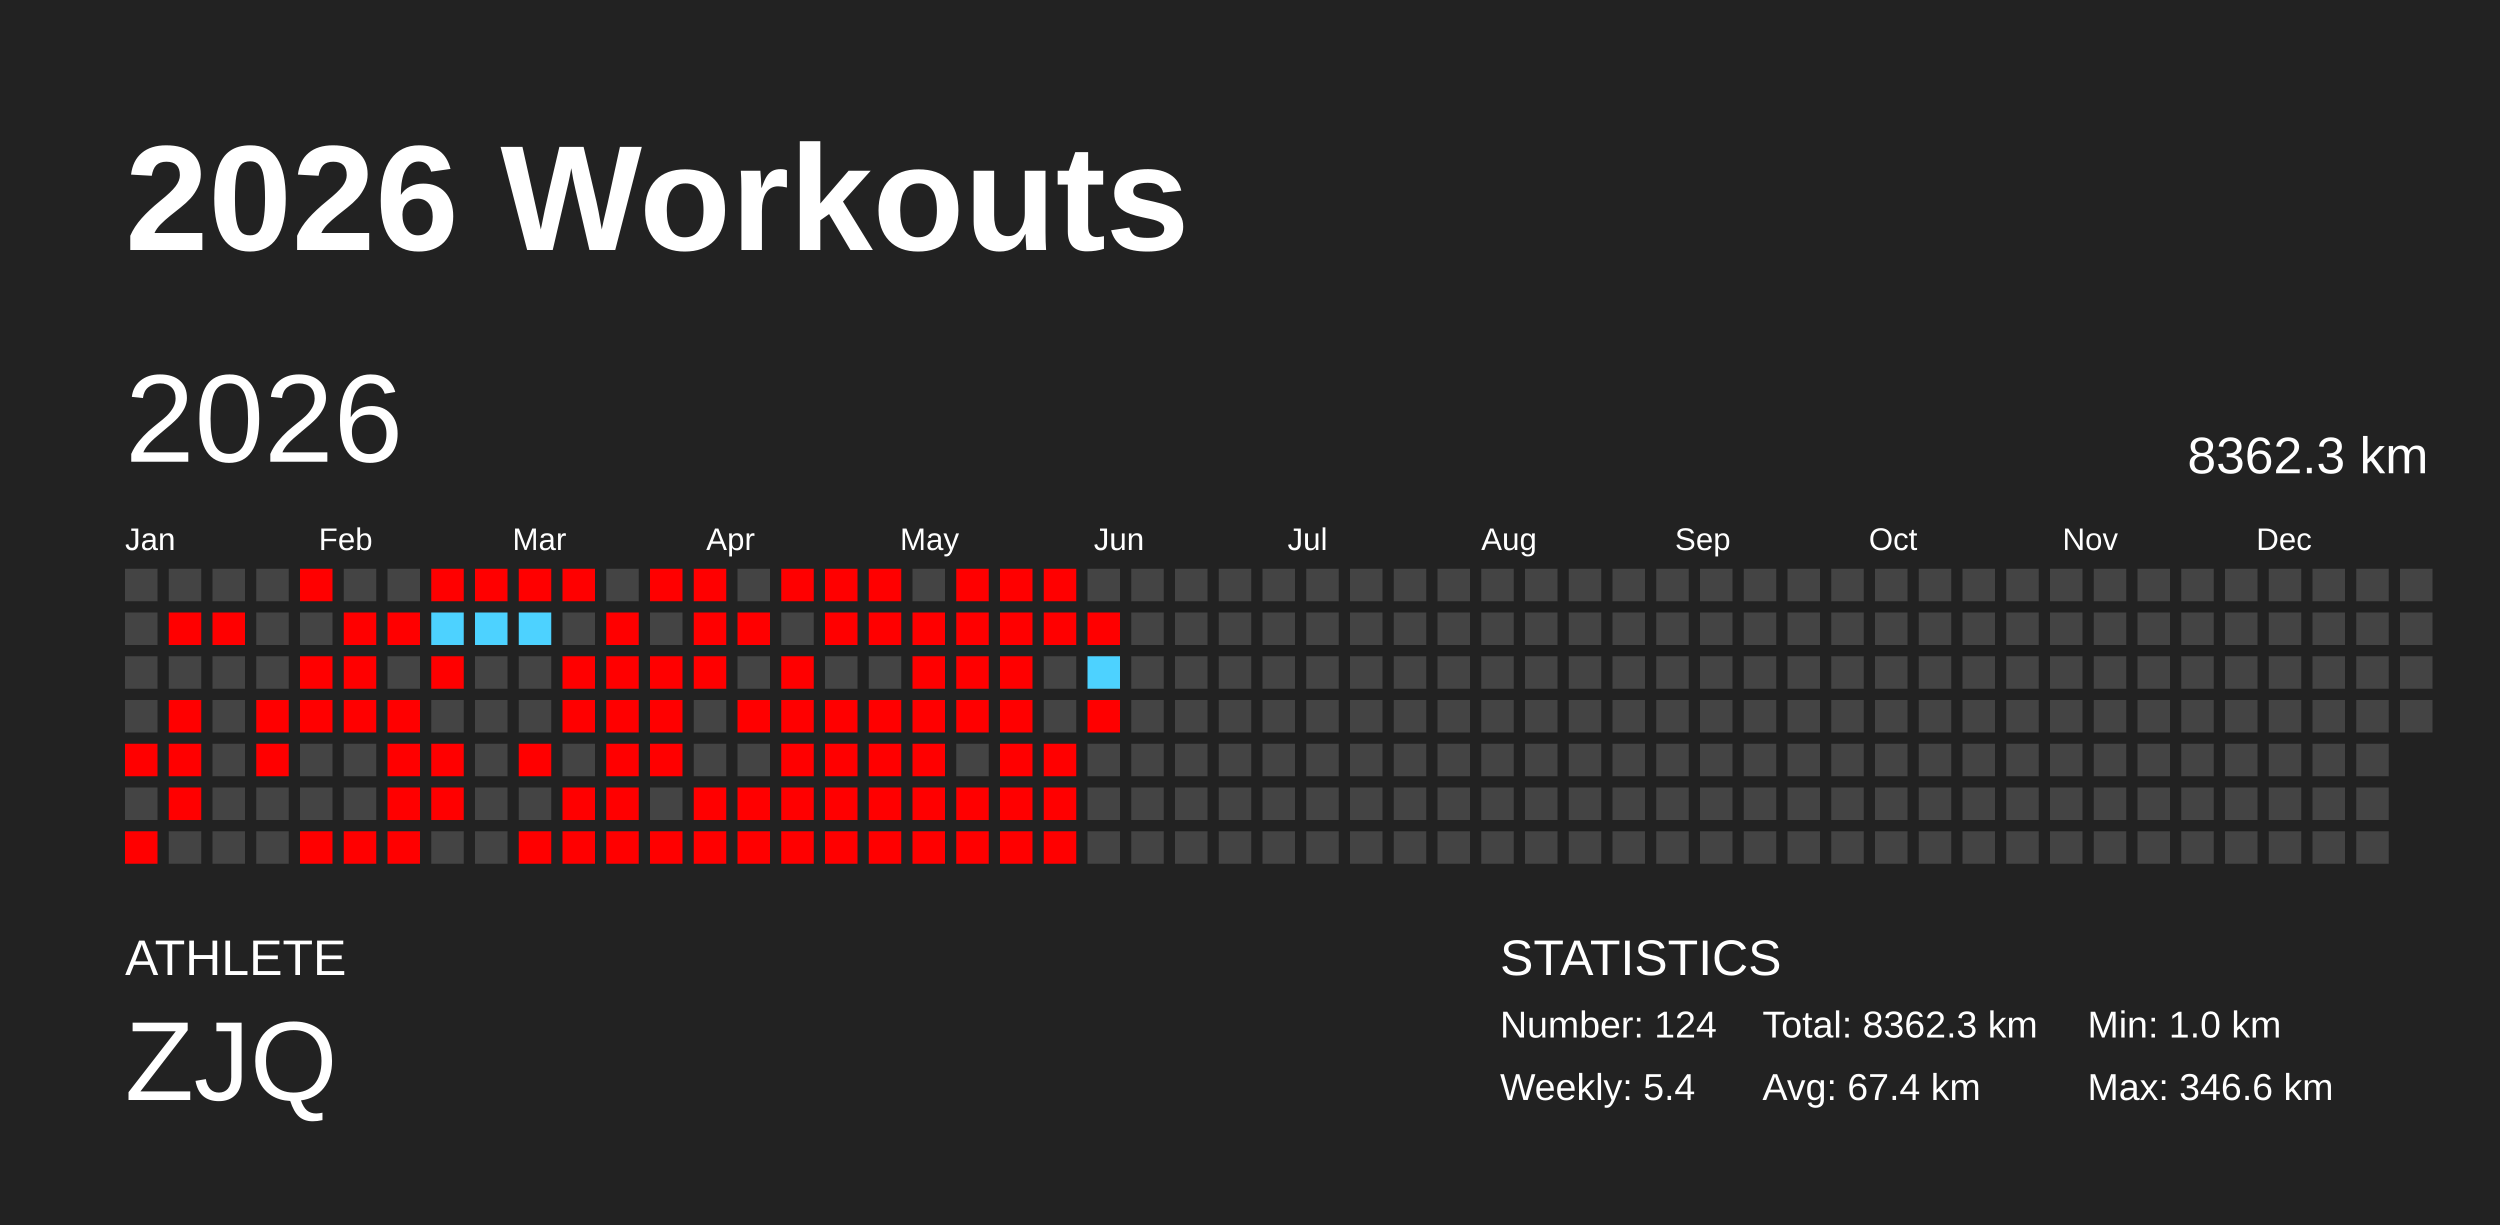
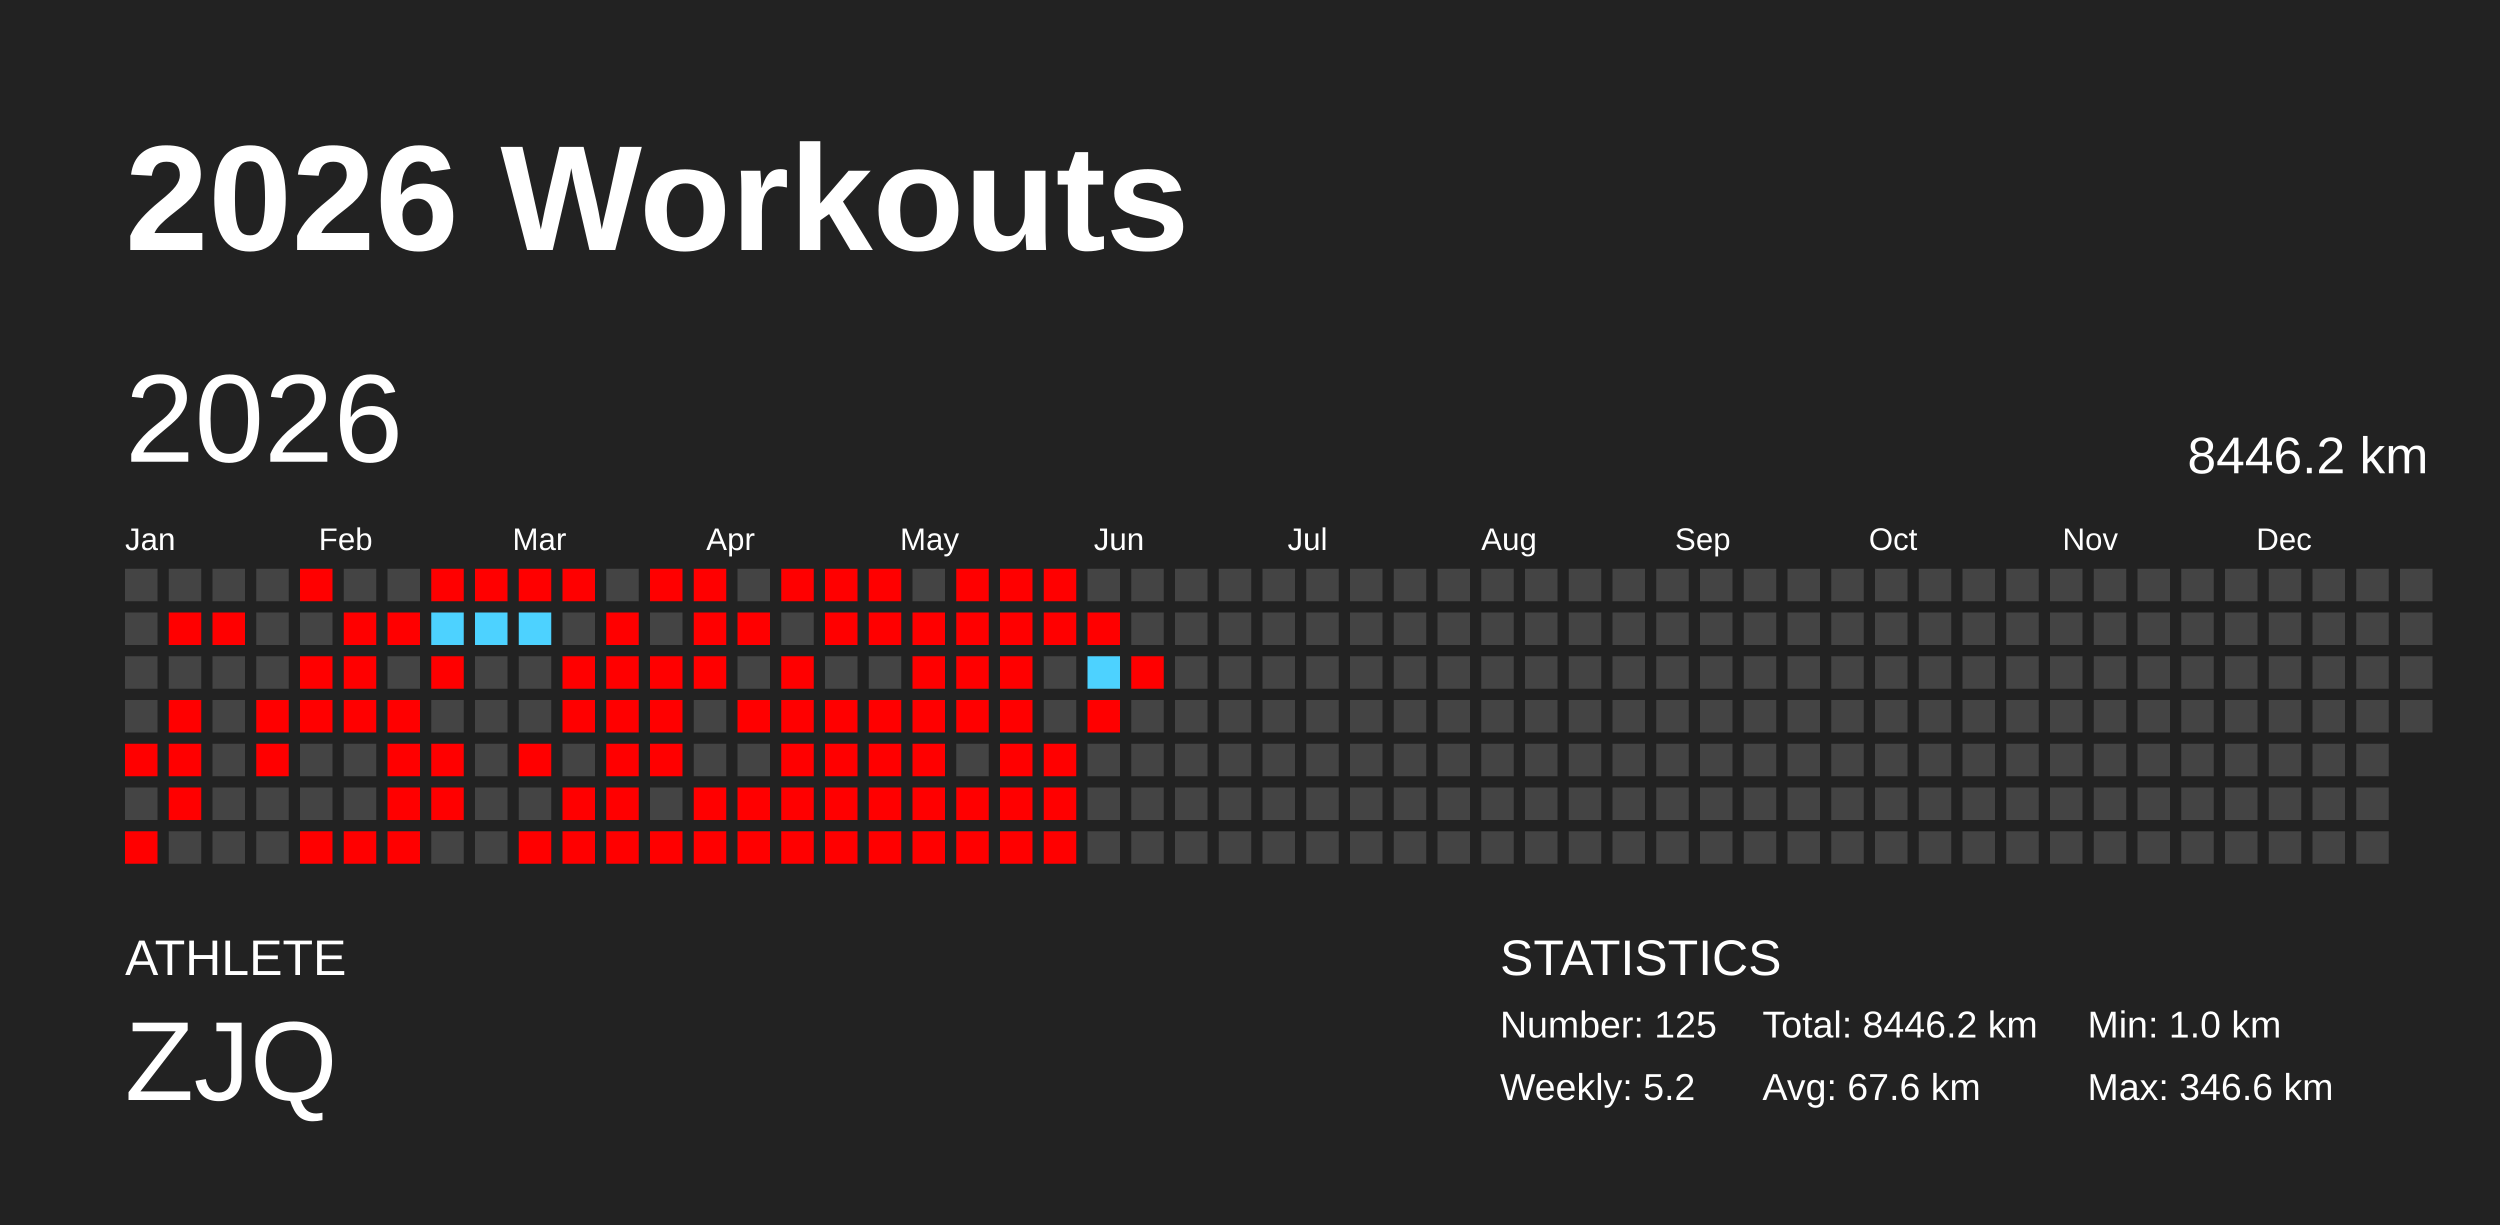
<svg xmlns="http://www.w3.org/2000/svg" baseProfile="full" height="98mm" version="1.1" viewBox="0,0,200,98" width="200mm">
  <defs />
  <rect fill="#222222" height="98" width="200" x="0" y="0" />
  <text fill="#FFFFFF" style="font-size:12px; font-family:Arial; font-weight:bold;" x="10" y="20">2026 Workouts</text>
  <text fill="#FFFFFF" style="font-size:4px; font-family:Arial" x="10" y="78">ATHLETE</text>
  <text fill="#FFFFFF" style="font-size:9px; font-family:Arial" x="10" y="88">ZJQ</text>
  <text fill="#FFFFFF" style="font-size:4px; font-family:Arial" x="120" y="78">STATISTICS</text>
-   <text fill="#FFFFFF" style="font-size:3px; font-family:Arial" x="120" y="83">Number: 124</text>
-   <text fill="#FFFFFF" style="font-size:3px; font-family:Arial" x="120" y="88">Weekly: 5.4</text>
-   <text fill="#FFFFFF" style="font-size:3px; font-family:Arial" x="141" y="83">Total: 8362.3 km</text>
-   <text fill="#FFFFFF" style="font-size:3px; font-family:Arial" x="141" y="88">Avg: 67.4 km</text>
+   <text fill="#FFFFFF" style="font-size:3px; font-family:Arial" x="120" y="83">Number: 125</text>
+   <text fill="#FFFFFF" style="font-size:3px; font-family:Arial" x="120" y="88">Weekly: 5.2</text>
+   <text fill="#FFFFFF" style="font-size:3px; font-family:Arial" x="141" y="83">Total: 8446.2 km</text>
+   <text fill="#FFFFFF" style="font-size:3px; font-family:Arial" x="141" y="88">Avg: 67.6 km</text>
  <text fill="#FFFFFF" style="font-size:3px; font-family:Arial" x="167" y="83">Min: 1.0 km</text>
  <text fill="#FFFFFF" style="font-size:3px; font-family:Arial" x="167" y="88">Max: 346.6 km</text>
  <text dominant-baseline="hanging" fill="#FFFFFF" style="font-size:10.0px; font-family:Arial;" x="10" y="30">2026</text>
-   <text dominant-baseline="hanging" fill="#FFFFFF" style="font-size:4.125px; font-family:Arial;" x="175" y="35">8362.3 km</text>
+   <text dominant-baseline="hanging" fill="#FFFFFF" style="font-size:4.125px; font-family:Arial;" x="175" y="35">8446.2 km</text>
  <text fill="#FFFFFF" style="font-size:2.5px; font-family:Arial" x="10.0" y="44">Jan</text>
  <text fill="#FFFFFF" style="font-size:2.5px; font-family:Arial" x="25.5" y="44">Feb</text>
  <text fill="#FFFFFF" style="font-size:2.5px; font-family:Arial" x="41.0" y="44">Mar</text>
  <text fill="#FFFFFF" style="font-size:2.5px; font-family:Arial" x="56.5" y="44">Apr</text>
  <text fill="#FFFFFF" style="font-size:2.5px; font-family:Arial" x="72.0" y="44">May</text>
  <text fill="#FFFFFF" style="font-size:2.5px; font-family:Arial" x="87.5" y="44">Jun</text>
  <text fill="#FFFFFF" style="font-size:2.5px; font-family:Arial" x="103.0" y="44">Jul</text>
  <text fill="#FFFFFF" style="font-size:2.5px; font-family:Arial" x="118.5" y="44">Aug</text>
  <text fill="#FFFFFF" style="font-size:2.5px; font-family:Arial" x="134.0" y="44">Sep</text>
  <text fill="#FFFFFF" style="font-size:2.5px; font-family:Arial" x="149.5" y="44">Oct</text>
  <text fill="#FFFFFF" style="font-size:2.5px; font-family:Arial" x="165.0" y="44">Nov</text>
  <text fill="#FFFFFF" style="font-size:2.5px; font-family:Arial" x="180.5" y="44">Dec</text>
  <rect fill="#444444" height="2.6" width="2.6" x="10.0" y="45.5" />
  <rect fill="#444444" height="2.6" width="2.6" x="10.0" y="49.0" />
  <rect fill="#444444" height="2.6" width="2.6" x="10.0" y="52.5" />
  <rect fill="#444444" height="2.6" width="2.6" x="10.0" y="56.0" />
  <rect fill="red" height="2.6" width="2.6" x="10.0" y="59.5" />
  <rect fill="#444444" height="2.6" width="2.6" x="10.0" y="63.0" />
  <rect fill="red" height="2.6" width="2.6" x="10.0" y="66.5" />
  <rect fill="#444444" height="2.6" width="2.6" x="13.5" y="45.5" />
  <rect fill="red" height="2.6" width="2.6" x="13.5" y="49.0" />
  <rect fill="#444444" height="2.6" width="2.6" x="13.5" y="52.5" />
  <rect fill="red" height="2.6" width="2.6" x="13.5" y="56.0" />
  <rect fill="red" height="2.6" width="2.6" x="13.5" y="59.5" />
  <rect fill="red" height="2.6" width="2.6" x="13.5" y="63.0" />
  <rect fill="#444444" height="2.6" width="2.6" x="13.5" y="66.5" />
  <rect fill="#444444" height="2.6" width="2.6" x="17.0" y="45.5" />
  <rect fill="red" height="2.6" width="2.6" x="17.0" y="49.0" />
  <rect fill="#444444" height="2.6" width="2.6" x="17.0" y="52.5" />
  <rect fill="#444444" height="2.6" width="2.6" x="17.0" y="56.0" />
  <rect fill="#444444" height="2.6" width="2.6" x="17.0" y="59.5" />
  <rect fill="#444444" height="2.6" width="2.6" x="17.0" y="63.0" />
  <rect fill="#444444" height="2.6" width="2.6" x="17.0" y="66.5" />
  <rect fill="#444444" height="2.6" width="2.6" x="20.5" y="45.5" />
  <rect fill="#444444" height="2.6" width="2.6" x="20.5" y="49.0" />
  <rect fill="#444444" height="2.6" width="2.6" x="20.5" y="52.5" />
  <rect fill="red" height="2.6" width="2.6" x="20.5" y="56.0" />
  <rect fill="red" height="2.6" width="2.6" x="20.5" y="59.5" />
  <rect fill="#444444" height="2.6" width="2.6" x="20.5" y="63.0" />
  <rect fill="#444444" height="2.6" width="2.6" x="20.5" y="66.5" />
  <rect fill="red" height="2.6" width="2.6" x="24.0" y="45.5" />
  <rect fill="#444444" height="2.6" width="2.6" x="24.0" y="49.0" />
  <rect fill="red" height="2.6" width="2.6" x="24.0" y="52.5" />
  <rect fill="red" height="2.6" width="2.6" x="24.0" y="56.0" />
  <rect fill="#444444" height="2.6" width="2.6" x="24.0" y="59.5" />
  <rect fill="#444444" height="2.6" width="2.6" x="24.0" y="63.0" />
  <rect fill="red" height="2.6" width="2.6" x="24.0" y="66.5" />
  <rect fill="#444444" height="2.6" width="2.6" x="27.5" y="45.5" />
  <rect fill="red" height="2.6" width="2.6" x="27.5" y="49.0" />
  <rect fill="red" height="2.6" width="2.6" x="27.5" y="52.5" />
  <rect fill="red" height="2.6" width="2.6" x="27.5" y="56.0" />
  <rect fill="#444444" height="2.6" width="2.6" x="27.5" y="59.5" />
  <rect fill="#444444" height="2.6" width="2.6" x="27.5" y="63.0" />
  <rect fill="red" height="2.6" width="2.6" x="27.5" y="66.5" />
  <rect fill="#444444" height="2.6" width="2.6" x="31.0" y="45.5" />
  <rect fill="red" height="2.6" width="2.6" x="31.0" y="49.0" />
  <rect fill="#444444" height="2.6" width="2.6" x="31.0" y="52.5" />
  <rect fill="red" height="2.6" width="2.6" x="31.0" y="56.0" />
  <rect fill="red" height="2.6" width="2.6" x="31.0" y="59.5" />
  <rect fill="red" height="2.6" width="2.6" x="31.0" y="63.0" />
  <rect fill="red" height="2.6" width="2.6" x="31.0" y="66.5" />
  <rect fill="red" height="2.6" width="2.6" x="34.5" y="45.5" />
  <rect fill="#4dd2ff" height="2.6" width="2.6" x="34.5" y="49.0" />
  <rect fill="red" height="2.6" width="2.6" x="34.5" y="52.5" />
  <rect fill="#444444" height="2.6" width="2.6" x="34.5" y="56.0" />
  <rect fill="red" height="2.6" width="2.6" x="34.5" y="59.5" />
  <rect fill="red" height="2.6" width="2.6" x="34.5" y="63.0" />
  <rect fill="#444444" height="2.6" width="2.6" x="34.5" y="66.5" />
  <rect fill="red" height="2.6" width="2.6" x="38.0" y="45.5" />
  <rect fill="#4dd2ff" height="2.6" width="2.6" x="38.0" y="49.0" />
  <rect fill="#444444" height="2.6" width="2.6" x="38.0" y="52.5" />
  <rect fill="#444444" height="2.6" width="2.6" x="38.0" y="56.0" />
  <rect fill="#444444" height="2.6" width="2.6" x="38.0" y="59.5" />
  <rect fill="#444444" height="2.6" width="2.6" x="38.0" y="63.0" />
  <rect fill="#444444" height="2.6" width="2.6" x="38.0" y="66.5" />
  <rect fill="red" height="2.6" width="2.6" x="41.5" y="45.5" />
  <rect fill="#4dd2ff" height="2.6" width="2.6" x="41.5" y="49.0" />
  <rect fill="#444444" height="2.6" width="2.6" x="41.5" y="52.5" />
  <rect fill="#444444" height="2.6" width="2.6" x="41.5" y="56.0" />
  <rect fill="red" height="2.6" width="2.6" x="41.5" y="59.5" />
  <rect fill="#444444" height="2.6" width="2.6" x="41.5" y="63.0" />
  <rect fill="red" height="2.6" width="2.6" x="41.5" y="66.5" />
  <rect fill="red" height="2.6" width="2.6" x="45.0" y="45.5" />
  <rect fill="#444444" height="2.6" width="2.6" x="45.0" y="49.0" />
  <rect fill="red" height="2.6" width="2.6" x="45.0" y="52.5" />
  <rect fill="red" height="2.6" width="2.6" x="45.0" y="56.0" />
  <rect fill="#444444" height="2.6" width="2.6" x="45.0" y="59.5" />
  <rect fill="red" height="2.6" width="2.6" x="45.0" y="63.0" />
  <rect fill="red" height="2.6" width="2.6" x="45.0" y="66.5" />
  <rect fill="#444444" height="2.6" width="2.6" x="48.5" y="45.5" />
  <rect fill="red" height="2.6" width="2.6" x="48.5" y="49.0" />
  <rect fill="red" height="2.6" width="2.6" x="48.5" y="52.5" />
  <rect fill="red" height="2.6" width="2.6" x="48.5" y="56.0" />
  <rect fill="red" height="2.6" width="2.6" x="48.5" y="59.5" />
  <rect fill="red" height="2.6" width="2.6" x="48.5" y="63.0" />
  <rect fill="red" height="2.6" width="2.6" x="48.5" y="66.5" />
  <rect fill="red" height="2.6" width="2.6" x="52.0" y="45.5" />
  <rect fill="#444444" height="2.6" width="2.6" x="52.0" y="49.0" />
  <rect fill="red" height="2.6" width="2.6" x="52.0" y="52.5" />
  <rect fill="red" height="2.6" width="2.6" x="52.0" y="56.0" />
  <rect fill="red" height="2.6" width="2.6" x="52.0" y="59.5" />
  <rect fill="#444444" height="2.6" width="2.6" x="52.0" y="63.0" />
  <rect fill="red" height="2.6" width="2.6" x="52.0" y="66.5" />
  <rect fill="red" height="2.6" width="2.6" x="55.5" y="45.5" />
  <rect fill="red" height="2.6" width="2.6" x="55.5" y="49.0" />
  <rect fill="red" height="2.6" width="2.6" x="55.5" y="52.5" />
  <rect fill="#444444" height="2.6" width="2.6" x="55.5" y="56.0" />
  <rect fill="#444444" height="2.6" width="2.6" x="55.5" y="59.5" />
  <rect fill="red" height="2.6" width="2.6" x="55.5" y="63.0" />
  <rect fill="red" height="2.6" width="2.6" x="55.5" y="66.5" />
  <rect fill="#444444" height="2.6" width="2.6" x="59.0" y="45.5" />
  <rect fill="red" height="2.6" width="2.6" x="59.0" y="49.0" />
  <rect fill="#444444" height="2.6" width="2.6" x="59.0" y="52.5" />
  <rect fill="red" height="2.6" width="2.6" x="59.0" y="56.0" />
  <rect fill="#444444" height="2.6" width="2.6" x="59.0" y="59.5" />
  <rect fill="red" height="2.6" width="2.6" x="59.0" y="63.0" />
  <rect fill="red" height="2.6" width="2.6" x="59.0" y="66.5" />
  <rect fill="red" height="2.6" width="2.6" x="62.5" y="45.5" />
  <rect fill="#444444" height="2.6" width="2.6" x="62.5" y="49.0" />
  <rect fill="red" height="2.6" width="2.6" x="62.5" y="52.5" />
  <rect fill="red" height="2.6" width="2.6" x="62.5" y="56.0" />
  <rect fill="red" height="2.6" width="2.6" x="62.5" y="59.5" />
  <rect fill="red" height="2.6" width="2.6" x="62.5" y="63.0" />
  <rect fill="red" height="2.6" width="2.6" x="62.5" y="66.5" />
  <rect fill="red" height="2.6" width="2.6" x="66.0" y="45.5" />
  <rect fill="red" height="2.6" width="2.6" x="66.0" y="49.0" />
  <rect fill="#444444" height="2.6" width="2.6" x="66.0" y="52.5" />
  <rect fill="red" height="2.6" width="2.6" x="66.0" y="56.0" />
  <rect fill="red" height="2.6" width="2.6" x="66.0" y="59.5" />
  <rect fill="red" height="2.6" width="2.6" x="66.0" y="63.0" />
  <rect fill="red" height="2.6" width="2.6" x="66.0" y="66.5" />
  <rect fill="red" height="2.6" width="2.6" x="69.5" y="45.5" />
  <rect fill="red" height="2.6" width="2.6" x="69.5" y="49.0" />
  <rect fill="#444444" height="2.6" width="2.6" x="69.5" y="52.5" />
  <rect fill="red" height="2.6" width="2.6" x="69.5" y="56.0" />
  <rect fill="red" height="2.6" width="2.6" x="69.5" y="59.5" />
  <rect fill="red" height="2.6" width="2.6" x="69.5" y="63.0" />
  <rect fill="red" height="2.6" width="2.6" x="69.5" y="66.5" />
  <rect fill="#444444" height="2.6" width="2.6" x="73.0" y="45.5" />
  <rect fill="red" height="2.6" width="2.6" x="73.0" y="49.0" />
  <rect fill="red" height="2.6" width="2.6" x="73.0" y="52.5" />
  <rect fill="red" height="2.6" width="2.6" x="73.0" y="56.0" />
  <rect fill="red" height="2.6" width="2.6" x="73.0" y="59.5" />
  <rect fill="red" height="2.6" width="2.6" x="73.0" y="63.0" />
  <rect fill="red" height="2.6" width="2.6" x="73.0" y="66.5" />
  <rect fill="red" height="2.6" width="2.6" x="76.5" y="45.5" />
  <rect fill="red" height="2.6" width="2.6" x="76.5" y="49.0" />
  <rect fill="red" height="2.6" width="2.6" x="76.5" y="52.5" />
  <rect fill="red" height="2.6" width="2.6" x="76.5" y="56.0" />
  <rect fill="#444444" height="2.6" width="2.6" x="76.5" y="59.5" />
  <rect fill="red" height="2.6" width="2.6" x="76.5" y="63.0" />
  <rect fill="red" height="2.6" width="2.6" x="76.5" y="66.5" />
  <rect fill="red" height="2.6" width="2.6" x="80.0" y="45.5" />
  <rect fill="red" height="2.6" width="2.6" x="80.0" y="49.0" />
  <rect fill="red" height="2.6" width="2.6" x="80.0" y="52.5" />
  <rect fill="red" height="2.6" width="2.6" x="80.0" y="56.0" />
  <rect fill="red" height="2.6" width="2.6" x="80.0" y="59.5" />
  <rect fill="red" height="2.6" width="2.6" x="80.0" y="63.0" />
  <rect fill="red" height="2.6" width="2.6" x="80.0" y="66.5" />
  <rect fill="red" height="2.6" width="2.6" x="83.5" y="45.5" />
  <rect fill="red" height="2.6" width="2.6" x="83.5" y="49.0" />
  <rect fill="#444444" height="2.6" width="2.6" x="83.5" y="52.5" />
  <rect fill="#444444" height="2.6" width="2.6" x="83.5" y="56.0" />
  <rect fill="red" height="2.6" width="2.6" x="83.5" y="59.5" />
  <rect fill="red" height="2.6" width="2.6" x="83.5" y="63.0" />
  <rect fill="red" height="2.6" width="2.6" x="83.5" y="66.5" />
  <rect fill="#444444" height="2.6" width="2.6" x="87.0" y="45.5" />
  <rect fill="red" height="2.6" width="2.6" x="87.0" y="49.0" />
  <rect fill="#4dd2ff" height="2.6" width="2.6" x="87.0" y="52.5" />
  <rect fill="red" height="2.6" width="2.6" x="87.0" y="56.0" />
  <rect fill="#444444" height="2.6" width="2.6" x="87.0" y="59.5" />
  <rect fill="#444444" height="2.6" width="2.6" x="87.0" y="63.0" />
  <rect fill="#444444" height="2.6" width="2.6" x="87.0" y="66.5" />
  <rect fill="#444444" height="2.6" width="2.6" x="90.5" y="45.5" />
  <rect fill="#444444" height="2.6" width="2.6" x="90.5" y="49.0" />
-   <rect fill="#444444" height="2.6" width="2.6" x="90.5" y="52.5" />
+   <rect fill="red" height="2.6" width="2.6" x="90.5" y="52.5" />
  <rect fill="#444444" height="2.6" width="2.6" x="90.5" y="56.0" />
  <rect fill="#444444" height="2.6" width="2.6" x="90.5" y="59.5" />
  <rect fill="#444444" height="2.6" width="2.6" x="90.5" y="63.0" />
  <rect fill="#444444" height="2.6" width="2.6" x="90.5" y="66.5" />
  <rect fill="#444444" height="2.6" width="2.6" x="94.0" y="45.5" />
  <rect fill="#444444" height="2.6" width="2.6" x="94.0" y="49.0" />
  <rect fill="#444444" height="2.6" width="2.6" x="94.0" y="52.5" />
  <rect fill="#444444" height="2.6" width="2.6" x="94.0" y="56.0" />
  <rect fill="#444444" height="2.6" width="2.6" x="94.0" y="59.5" />
  <rect fill="#444444" height="2.6" width="2.6" x="94.0" y="63.0" />
  <rect fill="#444444" height="2.6" width="2.6" x="94.0" y="66.5" />
  <rect fill="#444444" height="2.6" width="2.6" x="97.5" y="45.5" />
  <rect fill="#444444" height="2.6" width="2.6" x="97.5" y="49.0" />
  <rect fill="#444444" height="2.6" width="2.6" x="97.5" y="52.5" />
  <rect fill="#444444" height="2.6" width="2.6" x="97.5" y="56.0" />
  <rect fill="#444444" height="2.6" width="2.6" x="97.5" y="59.5" />
  <rect fill="#444444" height="2.6" width="2.6" x="97.5" y="63.0" />
  <rect fill="#444444" height="2.6" width="2.6" x="97.5" y="66.5" />
  <rect fill="#444444" height="2.6" width="2.6" x="101.0" y="45.5" />
  <rect fill="#444444" height="2.6" width="2.6" x="101.0" y="49.0" />
  <rect fill="#444444" height="2.6" width="2.6" x="101.0" y="52.5" />
  <rect fill="#444444" height="2.6" width="2.6" x="101.0" y="56.0" />
  <rect fill="#444444" height="2.6" width="2.6" x="101.0" y="59.5" />
  <rect fill="#444444" height="2.6" width="2.6" x="101.0" y="63.0" />
  <rect fill="#444444" height="2.6" width="2.6" x="101.0" y="66.5" />
  <rect fill="#444444" height="2.6" width="2.6" x="104.5" y="45.5" />
  <rect fill="#444444" height="2.6" width="2.6" x="104.5" y="49.0" />
  <rect fill="#444444" height="2.6" width="2.6" x="104.5" y="52.5" />
  <rect fill="#444444" height="2.6" width="2.6" x="104.5" y="56.0" />
  <rect fill="#444444" height="2.6" width="2.6" x="104.5" y="59.5" />
  <rect fill="#444444" height="2.6" width="2.6" x="104.5" y="63.0" />
  <rect fill="#444444" height="2.6" width="2.6" x="104.5" y="66.5" />
  <rect fill="#444444" height="2.6" width="2.6" x="108.0" y="45.5" />
  <rect fill="#444444" height="2.6" width="2.6" x="108.0" y="49.0" />
  <rect fill="#444444" height="2.6" width="2.6" x="108.0" y="52.5" />
  <rect fill="#444444" height="2.6" width="2.6" x="108.0" y="56.0" />
  <rect fill="#444444" height="2.6" width="2.6" x="108.0" y="59.5" />
  <rect fill="#444444" height="2.6" width="2.6" x="108.0" y="63.0" />
  <rect fill="#444444" height="2.6" width="2.6" x="108.0" y="66.5" />
  <rect fill="#444444" height="2.6" width="2.6" x="111.5" y="45.5" />
  <rect fill="#444444" height="2.6" width="2.6" x="111.5" y="49.0" />
  <rect fill="#444444" height="2.6" width="2.6" x="111.5" y="52.5" />
  <rect fill="#444444" height="2.6" width="2.6" x="111.5" y="56.0" />
  <rect fill="#444444" height="2.6" width="2.6" x="111.5" y="59.5" />
  <rect fill="#444444" height="2.6" width="2.6" x="111.5" y="63.0" />
  <rect fill="#444444" height="2.6" width="2.6" x="111.5" y="66.5" />
  <rect fill="#444444" height="2.6" width="2.6" x="115.0" y="45.5" />
  <rect fill="#444444" height="2.6" width="2.6" x="115.0" y="49.0" />
  <rect fill="#444444" height="2.6" width="2.6" x="115.0" y="52.5" />
  <rect fill="#444444" height="2.6" width="2.6" x="115.0" y="56.0" />
  <rect fill="#444444" height="2.6" width="2.6" x="115.0" y="59.5" />
  <rect fill="#444444" height="2.6" width="2.6" x="115.0" y="63.0" />
  <rect fill="#444444" height="2.6" width="2.6" x="115.0" y="66.5" />
  <rect fill="#444444" height="2.6" width="2.6" x="118.5" y="45.5" />
  <rect fill="#444444" height="2.6" width="2.6" x="118.5" y="49.0" />
  <rect fill="#444444" height="2.6" width="2.6" x="118.5" y="52.5" />
  <rect fill="#444444" height="2.6" width="2.6" x="118.5" y="56.0" />
  <rect fill="#444444" height="2.6" width="2.6" x="118.5" y="59.5" />
  <rect fill="#444444" height="2.6" width="2.6" x="118.5" y="63.0" />
  <rect fill="#444444" height="2.6" width="2.6" x="118.5" y="66.5" />
  <rect fill="#444444" height="2.6" width="2.6" x="122.0" y="45.5" />
  <rect fill="#444444" height="2.6" width="2.6" x="122.0" y="49.0" />
  <rect fill="#444444" height="2.6" width="2.6" x="122.0" y="52.5" />
  <rect fill="#444444" height="2.6" width="2.6" x="122.0" y="56.0" />
  <rect fill="#444444" height="2.6" width="2.6" x="122.0" y="59.5" />
  <rect fill="#444444" height="2.6" width="2.6" x="122.0" y="63.0" />
  <rect fill="#444444" height="2.6" width="2.6" x="122.0" y="66.5" />
  <rect fill="#444444" height="2.6" width="2.6" x="125.5" y="45.5" />
  <rect fill="#444444" height="2.6" width="2.6" x="125.5" y="49.0" />
  <rect fill="#444444" height="2.6" width="2.6" x="125.5" y="52.5" />
  <rect fill="#444444" height="2.6" width="2.6" x="125.5" y="56.0" />
  <rect fill="#444444" height="2.6" width="2.6" x="125.5" y="59.5" />
  <rect fill="#444444" height="2.6" width="2.6" x="125.5" y="63.0" />
  <rect fill="#444444" height="2.6" width="2.6" x="125.5" y="66.5" />
  <rect fill="#444444" height="2.6" width="2.6" x="129.0" y="45.5" />
  <rect fill="#444444" height="2.6" width="2.6" x="129.0" y="49.0" />
  <rect fill="#444444" height="2.6" width="2.6" x="129.0" y="52.5" />
  <rect fill="#444444" height="2.6" width="2.6" x="129.0" y="56.0" />
  <rect fill="#444444" height="2.6" width="2.6" x="129.0" y="59.5" />
  <rect fill="#444444" height="2.6" width="2.6" x="129.0" y="63.0" />
  <rect fill="#444444" height="2.6" width="2.6" x="129.0" y="66.5" />
  <rect fill="#444444" height="2.6" width="2.6" x="132.5" y="45.5" />
  <rect fill="#444444" height="2.6" width="2.6" x="132.5" y="49.0" />
  <rect fill="#444444" height="2.6" width="2.6" x="132.5" y="52.5" />
  <rect fill="#444444" height="2.6" width="2.6" x="132.5" y="56.0" />
  <rect fill="#444444" height="2.6" width="2.6" x="132.5" y="59.5" />
  <rect fill="#444444" height="2.6" width="2.6" x="132.5" y="63.0" />
  <rect fill="#444444" height="2.6" width="2.6" x="132.5" y="66.5" />
  <rect fill="#444444" height="2.6" width="2.6" x="136.0" y="45.5" />
  <rect fill="#444444" height="2.6" width="2.6" x="136.0" y="49.0" />
  <rect fill="#444444" height="2.6" width="2.6" x="136.0" y="52.5" />
  <rect fill="#444444" height="2.6" width="2.6" x="136.0" y="56.0" />
  <rect fill="#444444" height="2.6" width="2.6" x="136.0" y="59.5" />
  <rect fill="#444444" height="2.6" width="2.6" x="136.0" y="63.0" />
  <rect fill="#444444" height="2.6" width="2.6" x="136.0" y="66.5" />
  <rect fill="#444444" height="2.6" width="2.6" x="139.5" y="45.5" />
  <rect fill="#444444" height="2.6" width="2.6" x="139.5" y="49.0" />
  <rect fill="#444444" height="2.6" width="2.6" x="139.5" y="52.5" />
  <rect fill="#444444" height="2.6" width="2.6" x="139.5" y="56.0" />
  <rect fill="#444444" height="2.6" width="2.6" x="139.5" y="59.5" />
  <rect fill="#444444" height="2.6" width="2.6" x="139.5" y="63.0" />
  <rect fill="#444444" height="2.6" width="2.6" x="139.5" y="66.5" />
  <rect fill="#444444" height="2.6" width="2.6" x="143.0" y="45.5" />
  <rect fill="#444444" height="2.6" width="2.6" x="143.0" y="49.0" />
  <rect fill="#444444" height="2.6" width="2.6" x="143.0" y="52.5" />
  <rect fill="#444444" height="2.6" width="2.6" x="143.0" y="56.0" />
  <rect fill="#444444" height="2.6" width="2.6" x="143.0" y="59.5" />
  <rect fill="#444444" height="2.6" width="2.6" x="143.0" y="63.0" />
  <rect fill="#444444" height="2.6" width="2.6" x="143.0" y="66.5" />
  <rect fill="#444444" height="2.6" width="2.6" x="146.5" y="45.5" />
  <rect fill="#444444" height="2.6" width="2.6" x="146.5" y="49.0" />
  <rect fill="#444444" height="2.6" width="2.6" x="146.5" y="52.5" />
  <rect fill="#444444" height="2.6" width="2.6" x="146.5" y="56.0" />
  <rect fill="#444444" height="2.6" width="2.6" x="146.5" y="59.5" />
  <rect fill="#444444" height="2.6" width="2.6" x="146.5" y="63.0" />
  <rect fill="#444444" height="2.6" width="2.6" x="146.5" y="66.5" />
  <rect fill="#444444" height="2.6" width="2.6" x="150.0" y="45.5" />
  <rect fill="#444444" height="2.6" width="2.6" x="150.0" y="49.0" />
  <rect fill="#444444" height="2.6" width="2.6" x="150.0" y="52.5" />
  <rect fill="#444444" height="2.6" width="2.6" x="150.0" y="56.0" />
  <rect fill="#444444" height="2.6" width="2.6" x="150.0" y="59.5" />
  <rect fill="#444444" height="2.6" width="2.6" x="150.0" y="63.0" />
  <rect fill="#444444" height="2.6" width="2.6" x="150.0" y="66.5" />
  <rect fill="#444444" height="2.6" width="2.6" x="153.5" y="45.5" />
  <rect fill="#444444" height="2.6" width="2.6" x="153.5" y="49.0" />
  <rect fill="#444444" height="2.6" width="2.6" x="153.5" y="52.5" />
  <rect fill="#444444" height="2.6" width="2.6" x="153.5" y="56.0" />
  <rect fill="#444444" height="2.6" width="2.6" x="153.5" y="59.5" />
  <rect fill="#444444" height="2.6" width="2.6" x="153.5" y="63.0" />
  <rect fill="#444444" height="2.6" width="2.6" x="153.5" y="66.5" />
  <rect fill="#444444" height="2.6" width="2.6" x="157.0" y="45.5" />
  <rect fill="#444444" height="2.6" width="2.6" x="157.0" y="49.0" />
  <rect fill="#444444" height="2.6" width="2.6" x="157.0" y="52.5" />
  <rect fill="#444444" height="2.6" width="2.6" x="157.0" y="56.0" />
  <rect fill="#444444" height="2.6" width="2.6" x="157.0" y="59.5" />
  <rect fill="#444444" height="2.6" width="2.6" x="157.0" y="63.0" />
  <rect fill="#444444" height="2.6" width="2.6" x="157.0" y="66.5" />
  <rect fill="#444444" height="2.6" width="2.6" x="160.5" y="45.5" />
  <rect fill="#444444" height="2.6" width="2.6" x="160.5" y="49.0" />
  <rect fill="#444444" height="2.6" width="2.6" x="160.5" y="52.5" />
  <rect fill="#444444" height="2.6" width="2.6" x="160.5" y="56.0" />
  <rect fill="#444444" height="2.6" width="2.6" x="160.5" y="59.5" />
  <rect fill="#444444" height="2.6" width="2.6" x="160.5" y="63.0" />
  <rect fill="#444444" height="2.6" width="2.6" x="160.5" y="66.5" />
  <rect fill="#444444" height="2.6" width="2.6" x="164.0" y="45.5" />
  <rect fill="#444444" height="2.6" width="2.6" x="164.0" y="49.0" />
  <rect fill="#444444" height="2.6" width="2.6" x="164.0" y="52.5" />
  <rect fill="#444444" height="2.6" width="2.6" x="164.0" y="56.0" />
  <rect fill="#444444" height="2.6" width="2.6" x="164.0" y="59.5" />
  <rect fill="#444444" height="2.6" width="2.6" x="164.0" y="63.0" />
  <rect fill="#444444" height="2.6" width="2.6" x="164.0" y="66.5" />
  <rect fill="#444444" height="2.6" width="2.6" x="167.5" y="45.5" />
  <rect fill="#444444" height="2.6" width="2.6" x="167.5" y="49.0" />
  <rect fill="#444444" height="2.6" width="2.6" x="167.5" y="52.5" />
  <rect fill="#444444" height="2.6" width="2.6" x="167.5" y="56.0" />
  <rect fill="#444444" height="2.6" width="2.6" x="167.5" y="59.5" />
  <rect fill="#444444" height="2.6" width="2.6" x="167.5" y="63.0" />
  <rect fill="#444444" height="2.6" width="2.6" x="167.5" y="66.5" />
  <rect fill="#444444" height="2.6" width="2.6" x="171.0" y="45.5" />
  <rect fill="#444444" height="2.6" width="2.6" x="171.0" y="49.0" />
  <rect fill="#444444" height="2.6" width="2.6" x="171.0" y="52.5" />
  <rect fill="#444444" height="2.6" width="2.6" x="171.0" y="56.0" />
  <rect fill="#444444" height="2.6" width="2.6" x="171.0" y="59.5" />
  <rect fill="#444444" height="2.6" width="2.6" x="171.0" y="63.0" />
  <rect fill="#444444" height="2.6" width="2.6" x="171.0" y="66.5" />
  <rect fill="#444444" height="2.6" width="2.6" x="174.5" y="45.5" />
  <rect fill="#444444" height="2.6" width="2.6" x="174.5" y="49.0" />
  <rect fill="#444444" height="2.6" width="2.6" x="174.5" y="52.5" />
  <rect fill="#444444" height="2.6" width="2.6" x="174.5" y="56.0" />
  <rect fill="#444444" height="2.6" width="2.6" x="174.5" y="59.5" />
  <rect fill="#444444" height="2.6" width="2.6" x="174.5" y="63.0" />
  <rect fill="#444444" height="2.6" width="2.6" x="174.5" y="66.5" />
  <rect fill="#444444" height="2.6" width="2.6" x="178.0" y="45.5" />
  <rect fill="#444444" height="2.6" width="2.6" x="178.0" y="49.0" />
  <rect fill="#444444" height="2.6" width="2.6" x="178.0" y="52.5" />
  <rect fill="#444444" height="2.6" width="2.6" x="178.0" y="56.0" />
  <rect fill="#444444" height="2.6" width="2.6" x="178.0" y="59.5" />
  <rect fill="#444444" height="2.6" width="2.6" x="178.0" y="63.0" />
  <rect fill="#444444" height="2.6" width="2.6" x="178.0" y="66.5" />
  <rect fill="#444444" height="2.6" width="2.6" x="181.5" y="45.5" />
  <rect fill="#444444" height="2.6" width="2.6" x="181.5" y="49.0" />
  <rect fill="#444444" height="2.6" width="2.6" x="181.5" y="52.5" />
  <rect fill="#444444" height="2.6" width="2.6" x="181.5" y="56.0" />
  <rect fill="#444444" height="2.6" width="2.6" x="181.5" y="59.5" />
  <rect fill="#444444" height="2.6" width="2.6" x="181.5" y="63.0" />
  <rect fill="#444444" height="2.6" width="2.6" x="181.5" y="66.5" />
  <rect fill="#444444" height="2.6" width="2.6" x="185.0" y="45.5" />
  <rect fill="#444444" height="2.6" width="2.6" x="185.0" y="49.0" />
  <rect fill="#444444" height="2.6" width="2.6" x="185.0" y="52.5" />
  <rect fill="#444444" height="2.6" width="2.6" x="185.0" y="56.0" />
  <rect fill="#444444" height="2.6" width="2.6" x="185.0" y="59.5" />
  <rect fill="#444444" height="2.6" width="2.6" x="185.0" y="63.0" />
  <rect fill="#444444" height="2.6" width="2.6" x="185.0" y="66.5" />
  <rect fill="#444444" height="2.6" width="2.6" x="188.5" y="45.5" />
  <rect fill="#444444" height="2.6" width="2.6" x="188.5" y="49.0" />
  <rect fill="#444444" height="2.6" width="2.6" x="188.5" y="52.5" />
  <rect fill="#444444" height="2.6" width="2.6" x="188.5" y="56.0" />
  <rect fill="#444444" height="2.6" width="2.6" x="188.5" y="59.5" />
  <rect fill="#444444" height="2.6" width="2.6" x="188.5" y="63.0" />
  <rect fill="#444444" height="2.6" width="2.6" x="188.5" y="66.5" />
  <rect fill="#444444" height="2.6" width="2.6" x="192.0" y="45.5" />
  <rect fill="#444444" height="2.6" width="2.6" x="192.0" y="49.0" />
  <rect fill="#444444" height="2.6" width="2.6" x="192.0" y="52.5" />
  <rect fill="#444444" height="2.6" width="2.6" x="192.0" y="56.0" />
</svg>
